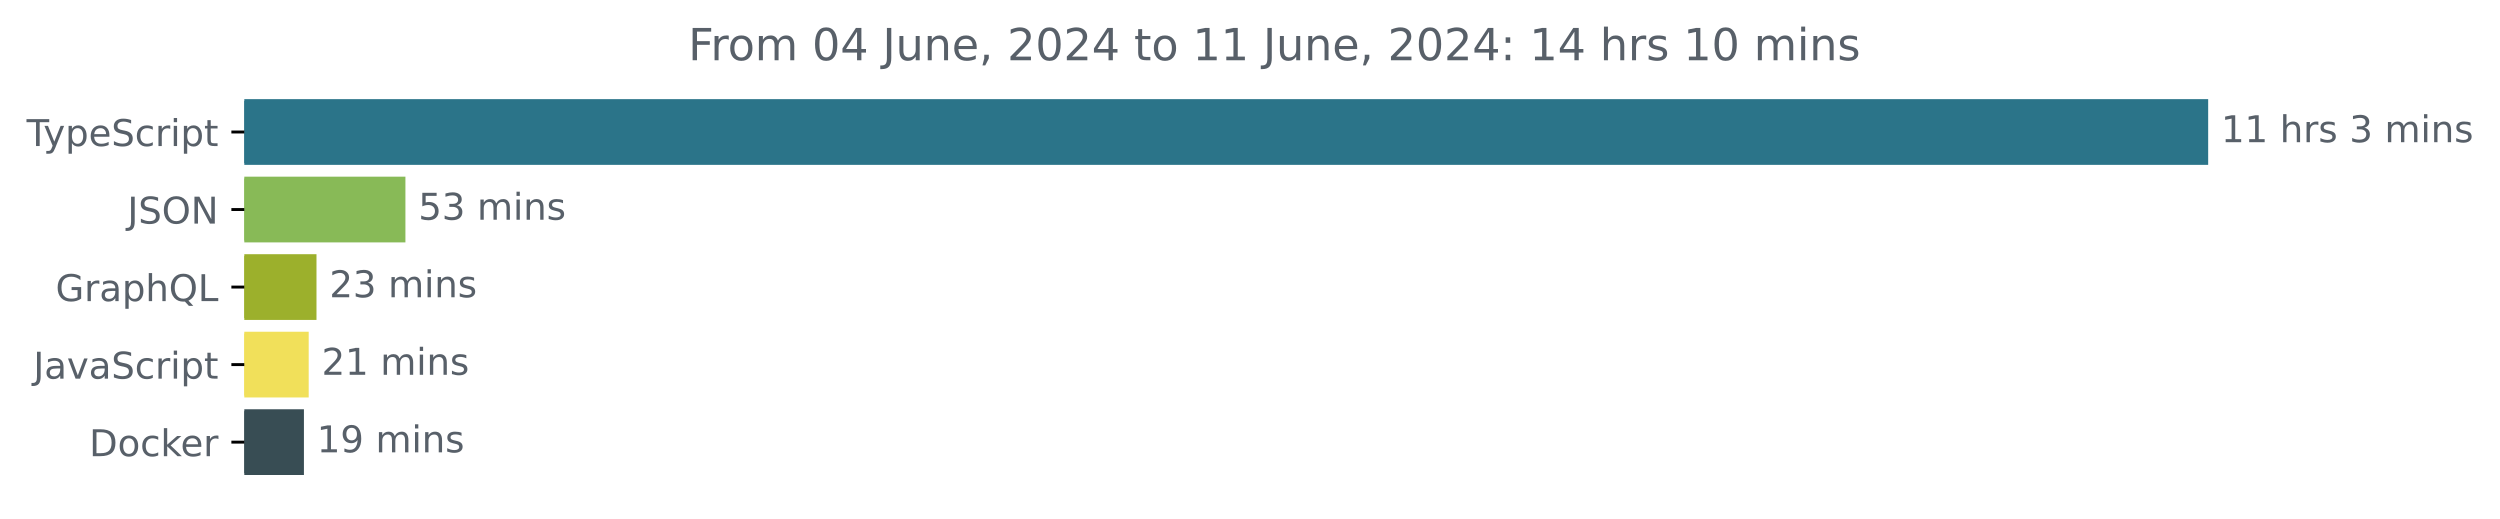
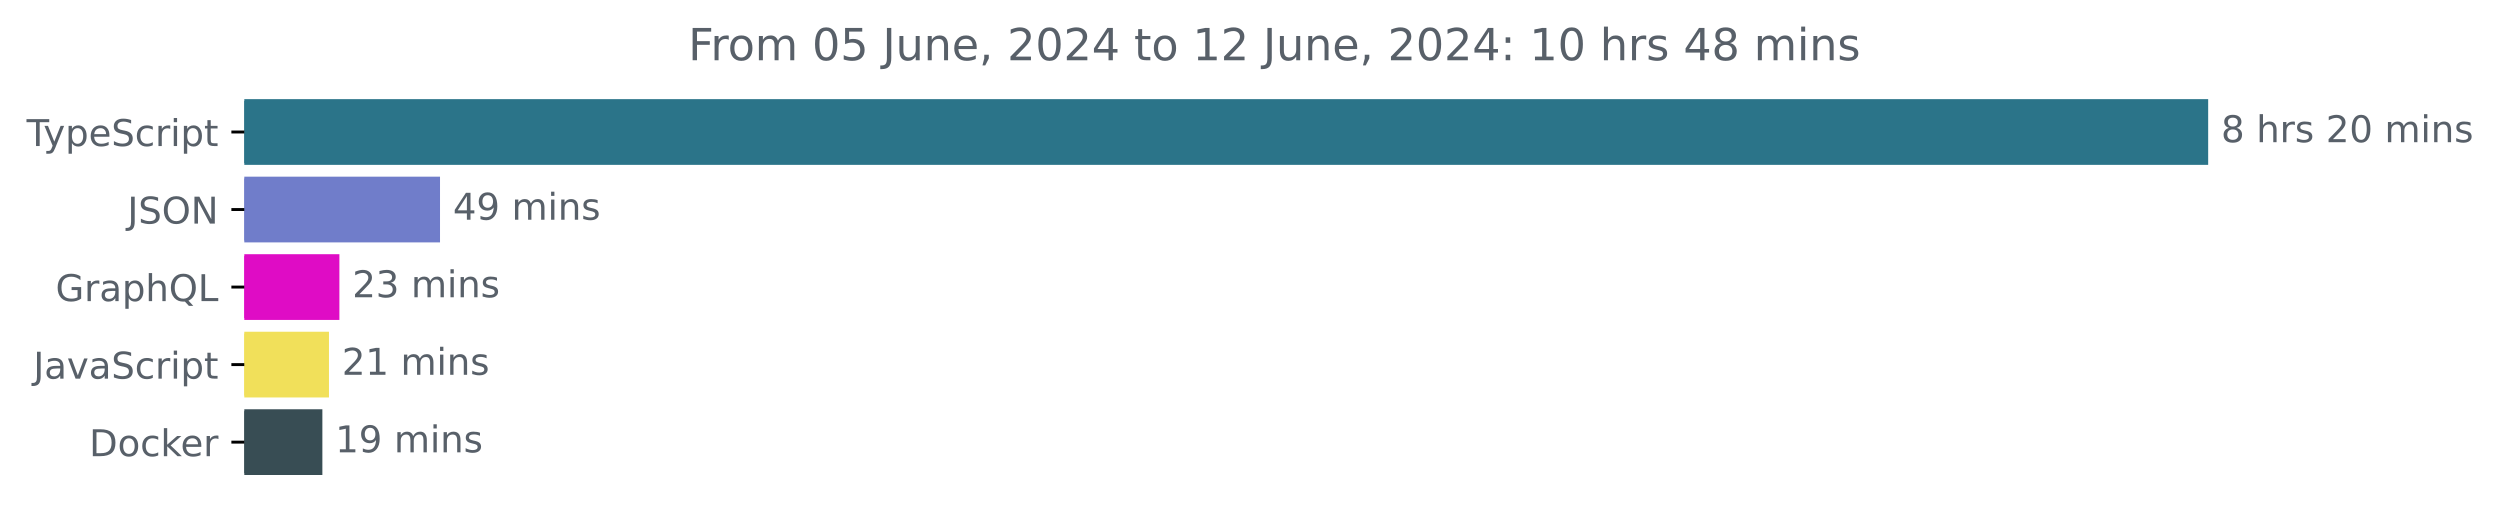
<svg xmlns="http://www.w3.org/2000/svg" xmlns:xlink="http://www.w3.org/1999/xlink" width="677.144pt" height="140.398pt" viewBox="0 0 677.144 140.398" version="1.1">
  <defs>
    <style type="text/css">*{stroke-linejoin: round; stroke-linecap: butt}</style>
  </defs>
  <g id="figure_1">
    <g id="patch_1">
      <path d="M -0 140.398  L 677.144 140.398  L 677.144 0  L -0 0  L -0 140.398  z " style="fill: none" />
    </g>
    <g id="axes_1">
      <g id="patch_2">
-         <path d="M 66.17 27.358  L 597.599 27.358  L 597.599 44.158  L 66.17 44.158  z " clip-path="url(#p43461ff484)" style="fill: #2b7489; stroke: #2b7489; stroke-linejoin: miter" />
+         <path d="M 66.17 27.358  L 597.599 27.358  L 597.599 44.158  L 66.17 44.158  z " clip-path="url(#pe97f67c2dd)" style="fill: #2b7489; stroke: #2b7489; stroke-linejoin: miter" />
      </g>
      <g id="patch_3">
-         <path d="M 66.17 48.358  L 109.311 48.358  L 109.311 65.158  L 66.17 65.158  z " clip-path="url(#p43461ff484)" style="fill: #88ba57; stroke: #88ba57; stroke-linejoin: miter" />
+         <path d="M 66.17 48.358  L 118.68 48.358  L 118.68 65.158  L 66.17 65.158  z " clip-path="url(#pe97f67c2dd)" style="fill: #707dca; stroke: #707dca; stroke-linejoin: miter" />
      </g>
      <g id="patch_4">
-         <path d="M 66.17 69.358  L 85.223 69.358  L 85.223 86.158  L 66.17 86.158  z " clip-path="url(#p43461ff484)" style="fill: #9cb02c; stroke: #9cb02c; stroke-linejoin: miter" />
+         <path d="M 66.17 69.358  L 91.427 69.358  L 91.427 86.158  L 66.17 86.158  z " clip-path="url(#pe97f67c2dd)" style="fill: #df0cc5; stroke: #df0cc5; stroke-linejoin: miter" />
      </g>
      <g id="patch_5">
-         <path d="M 66.17 90.358  L 83.113 90.358  L 83.113 107.158  L 66.17 107.158  z " clip-path="url(#p43461ff484)" style="fill: #f1e05a; stroke: #f1e05a; stroke-linejoin: miter" />
+         <path d="M 66.17 90.358  L 88.606 90.358  L 88.606 107.158  L 66.17 107.158  z " clip-path="url(#pe97f67c2dd)" style="fill: #f1e05a; stroke: #f1e05a; stroke-linejoin: miter" />
      </g>
      <g id="patch_6">
-         <path d="M 66.17 111.358  L 81.821 111.358  L 81.821 128.158  L 66.17 128.158  z " clip-path="url(#p43461ff484)" style="fill: #384d54; stroke: #384d54; stroke-linejoin: miter" />
+         <path d="M 66.17 111.358  L 86.816 111.358  L 86.816 128.158  L 66.17 128.158  z " clip-path="url(#pe97f67c2dd)" style="fill: #384d54; stroke: #384d54; stroke-linejoin: miter" />
      </g>
      <g id="matplotlib.axis_1" />
      <g id="matplotlib.axis_2">
        <g id="ytick_1">
          <g id="line2d_1">
            <defs>
-               <path id="ma7949c9b1a" d="M 0 0  L -3.5 0  " style="stroke: #000000; stroke-width: 0.8" />
+               <path id="m827ea8d4c6" d="M 0 0  L -3.5 0  " style="stroke: #000000; stroke-width: 0.8" />
            </defs>
            <g>
-               <use xlink:href="#ma7949c9b1a" x="66.17" y="35.758" style="stroke: #000000; stroke-width: 0.8" />
+               <use xlink:href="#m827ea8d4c6" x="66.17" y="35.758" style="stroke: #000000; stroke-width: 0.8" />
            </g>
          </g>
          <g id="text_1">
            <g style="fill: #586069" transform="translate(7.2 39.55734) scale(0.1 -0.1)">
              <defs>
                <path id="DejaVuSans-54" d="M -19 4666  L 3928 4666  L 3928 4134  L 2272 4134  L 2272 0  L 1638 0  L 1638 4134  L -19 4134  L -19 4666  z " transform="scale(0.015625)" />
                <path id="DejaVuSans-79" d="M 2059 -325  Q 1816 -950 1584 -1140  Q 1353 -1331 966 -1331  L 506 -1331  L 506 -850  L 844 -850  Q 1081 -850 1212 -737  Q 1344 -625 1503 -206  L 1606 56  L 191 3500  L 800 3500  L 1894 763  L 2988 3500  L 3597 3500  L 2059 -325  z " transform="scale(0.015625)" />
                <path id="DejaVuSans-70" d="M 1159 525  L 1159 -1331  L 581 -1331  L 581 3500  L 1159 3500  L 1159 2969  Q 1341 3281 1617 3432  Q 1894 3584 2278 3584  Q 2916 3584 3314 3078  Q 3713 2572 3713 1747  Q 3713 922 3314 415  Q 2916 -91 2278 -91  Q 1894 -91 1617 61  Q 1341 213 1159 525  z M 3116 1747  Q 3116 2381 2855 2742  Q 2594 3103 2138 3103  Q 1681 3103 1420 2742  Q 1159 2381 1159 1747  Q 1159 1113 1420 752  Q 1681 391 2138 391  Q 2594 391 2855 752  Q 3116 1113 3116 1747  z " transform="scale(0.015625)" />
                <path id="DejaVuSans-65" d="M 3597 1894  L 3597 1613  L 953 1613  Q 991 1019 1311 708  Q 1631 397 2203 397  Q 2534 397 2845 478  Q 3156 559 3463 722  L 3463 178  Q 3153 47 2828 -22  Q 2503 -91 2169 -91  Q 1331 -91 842 396  Q 353 884 353 1716  Q 353 2575 817 3079  Q 1281 3584 2069 3584  Q 2775 3584 3186 3129  Q 3597 2675 3597 1894  z M 3022 2063  Q 3016 2534 2758 2815  Q 2500 3097 2075 3097  Q 1594 3097 1305 2825  Q 1016 2553 972 2059  L 3022 2063  z " transform="scale(0.015625)" />
                <path id="DejaVuSans-53" d="M 3425 4513  L 3425 3897  Q 3066 4069 2747 4153  Q 2428 4238 2131 4238  Q 1616 4238 1336 4038  Q 1056 3838 1056 3469  Q 1056 3159 1242 3001  Q 1428 2844 1947 2747  L 2328 2669  Q 3034 2534 3370 2195  Q 3706 1856 3706 1288  Q 3706 609 3251 259  Q 2797 -91 1919 -91  Q 1588 -91 1214 -16  Q 841 59 441 206  L 441 856  Q 825 641 1194 531  Q 1563 422 1919 422  Q 2459 422 2753 634  Q 3047 847 3047 1241  Q 3047 1584 2836 1778  Q 2625 1972 2144 2069  L 1759 2144  Q 1053 2284 737 2584  Q 422 2884 422 3419  Q 422 4038 858 4394  Q 1294 4750 2059 4750  Q 2388 4750 2728 4690  Q 3069 4631 3425 4513  z " transform="scale(0.015625)" />
                <path id="DejaVuSans-63" d="M 3122 3366  L 3122 2828  Q 2878 2963 2633 3030  Q 2388 3097 2138 3097  Q 1578 3097 1268 2742  Q 959 2388 959 1747  Q 959 1106 1268 751  Q 1578 397 2138 397  Q 2388 397 2633 464  Q 2878 531 3122 666  L 3122 134  Q 2881 22 2623 -34  Q 2366 -91 2075 -91  Q 1284 -91 818 406  Q 353 903 353 1747  Q 353 2603 823 3093  Q 1294 3584 2113 3584  Q 2378 3584 2631 3529  Q 2884 3475 3122 3366  z " transform="scale(0.015625)" />
                <path id="DejaVuSans-72" d="M 2631 2963  Q 2534 3019 2420 3045  Q 2306 3072 2169 3072  Q 1681 3072 1420 2755  Q 1159 2438 1159 1844  L 1159 0  L 581 0  L 581 3500  L 1159 3500  L 1159 2956  Q 1341 3275 1631 3429  Q 1922 3584 2338 3584  Q 2397 3584 2469 3576  Q 2541 3569 2628 3553  L 2631 2963  z " transform="scale(0.015625)" />
                <path id="DejaVuSans-69" d="M 603 3500  L 1178 3500  L 1178 0  L 603 0  L 603 3500  z M 603 4863  L 1178 4863  L 1178 4134  L 603 4134  L 603 4863  z " transform="scale(0.015625)" />
                <path id="DejaVuSans-74" d="M 1172 4494  L 1172 3500  L 2356 3500  L 2356 3053  L 1172 3053  L 1172 1153  Q 1172 725 1289 603  Q 1406 481 1766 481  L 2356 481  L 2356 0  L 1766 0  Q 1100 0 847 248  Q 594 497 594 1153  L 594 3053  L 172 3053  L 172 3500  L 594 3500  L 594 4494  L 1172 4494  z " transform="scale(0.015625)" />
              </defs>
              <use xlink:href="#DejaVuSans-54" />
              <use xlink:href="#DejaVuSans-79" x="45.459" />
              <use xlink:href="#DejaVuSans-70" x="104.639" />
              <use xlink:href="#DejaVuSans-65" x="168.115" />
              <use xlink:href="#DejaVuSans-53" x="229.639" />
              <use xlink:href="#DejaVuSans-63" x="293.115" />
              <use xlink:href="#DejaVuSans-72" x="348.096" />
              <use xlink:href="#DejaVuSans-69" x="389.209" />
              <use xlink:href="#DejaVuSans-70" x="416.992" />
              <use xlink:href="#DejaVuSans-74" x="480.469" />
            </g>
          </g>
        </g>
        <g id="ytick_2">
          <g id="line2d_2">
            <g>
-               <use xlink:href="#ma7949c9b1a" x="66.17" y="56.758" style="stroke: #000000; stroke-width: 0.8" />
+               <use xlink:href="#m827ea8d4c6" x="66.17" y="56.758" style="stroke: #000000; stroke-width: 0.8" />
            </g>
          </g>
          <g id="text_2">
            <g style="fill: #586069" transform="translate(34.51875 60.55734) scale(0.1 -0.1)">
              <defs>
                <path id="DejaVuSans-4a" d="M 628 4666  L 1259 4666  L 1259 325  Q 1259 -519 939 -900  Q 619 -1281 -91 -1281  L -331 -1281  L -331 -750  L -134 -750  Q 284 -750 456 -515  Q 628 -281 628 325  L 628 4666  z " transform="scale(0.015625)" />
                <path id="DejaVuSans-4f" d="M 2522 4238  Q 1834 4238 1429 3725  Q 1025 3213 1025 2328  Q 1025 1447 1429 934  Q 1834 422 2522 422  Q 3209 422 3611 934  Q 4013 1447 4013 2328  Q 4013 3213 3611 3725  Q 3209 4238 2522 4238  z M 2522 4750  Q 3503 4750 4090 4092  Q 4678 3434 4678 2328  Q 4678 1225 4090 567  Q 3503 -91 2522 -91  Q 1538 -91 948 565  Q 359 1222 359 2328  Q 359 3434 948 4092  Q 1538 4750 2522 4750  z " transform="scale(0.015625)" />
                <path id="DejaVuSans-4e" d="M 628 4666  L 1478 4666  L 3547 763  L 3547 4666  L 4159 4666  L 4159 0  L 3309 0  L 1241 3903  L 1241 0  L 628 0  L 628 4666  z " transform="scale(0.015625)" />
              </defs>
              <use xlink:href="#DejaVuSans-4a" />
              <use xlink:href="#DejaVuSans-53" x="29.492" />
              <use xlink:href="#DejaVuSans-4f" x="92.969" />
              <use xlink:href="#DejaVuSans-4e" x="171.68" />
            </g>
          </g>
        </g>
        <g id="ytick_3">
          <g id="line2d_3">
            <g>
-               <use xlink:href="#ma7949c9b1a" x="66.17" y="77.758" style="stroke: #000000; stroke-width: 0.8" />
+               <use xlink:href="#m827ea8d4c6" x="66.17" y="77.758" style="stroke: #000000; stroke-width: 0.8" />
            </g>
          </g>
          <g id="text_3">
            <g style="fill: #586069" transform="translate(15.05312 81.55734) scale(0.1 -0.1)">
              <defs>
                <path id="DejaVuSans-47" d="M 3809 666  L 3809 1919  L 2778 1919  L 2778 2438  L 4434 2438  L 4434 434  Q 4069 175 3628 42  Q 3188 -91 2688 -91  Q 1594 -91 976 548  Q 359 1188 359 2328  Q 359 3472 976 4111  Q 1594 4750 2688 4750  Q 3144 4750 3555 4637  Q 3966 4525 4313 4306  L 4313 3634  Q 3963 3931 3569 4081  Q 3175 4231 2741 4231  Q 1884 4231 1454 3753  Q 1025 3275 1025 2328  Q 1025 1384 1454 906  Q 1884 428 2741 428  Q 3075 428 3337 486  Q 3600 544 3809 666  z " transform="scale(0.015625)" />
                <path id="DejaVuSans-61" d="M 2194 1759  Q 1497 1759 1228 1600  Q 959 1441 959 1056  Q 959 750 1161 570  Q 1363 391 1709 391  Q 2188 391 2477 730  Q 2766 1069 2766 1631  L 2766 1759  L 2194 1759  z M 3341 1997  L 3341 0  L 2766 0  L 2766 531  Q 2569 213 2275 61  Q 1981 -91 1556 -91  Q 1019 -91 701 211  Q 384 513 384 1019  Q 384 1609 779 1909  Q 1175 2209 1959 2209  L 2766 2209  L 2766 2266  Q 2766 2663 2505 2880  Q 2244 3097 1772 3097  Q 1472 3097 1187 3025  Q 903 2953 641 2809  L 641 3341  Q 956 3463 1253 3523  Q 1550 3584 1831 3584  Q 2591 3584 2966 3190  Q 3341 2797 3341 1997  z " transform="scale(0.015625)" />
                <path id="DejaVuSans-68" d="M 3513 2113  L 3513 0  L 2938 0  L 2938 2094  Q 2938 2591 2744 2837  Q 2550 3084 2163 3084  Q 1697 3084 1428 2787  Q 1159 2491 1159 1978  L 1159 0  L 581 0  L 581 4863  L 1159 4863  L 1159 2956  Q 1366 3272 1645 3428  Q 1925 3584 2291 3584  Q 2894 3584 3203 3211  Q 3513 2838 3513 2113  z " transform="scale(0.015625)" />
                <path id="DejaVuSans-51" d="M 2522 4238  Q 1834 4238 1429 3725  Q 1025 3213 1025 2328  Q 1025 1447 1429 934  Q 1834 422 2522 422  Q 3209 422 3611 934  Q 4013 1447 4013 2328  Q 4013 3213 3611 3725  Q 3209 4238 2522 4238  z M 3406 84  L 4238 -825  L 3475 -825  L 2784 -78  Q 2681 -84 2626 -87  Q 2572 -91 2522 -91  Q 1538 -91 948 567  Q 359 1225 359 2328  Q 359 3434 948 4092  Q 1538 4750 2522 4750  Q 3503 4750 4090 4092  Q 4678 3434 4678 2328  Q 4678 1516 4351 937  Q 4025 359 3406 84  z " transform="scale(0.015625)" />
                <path id="DejaVuSans-4c" d="M 628 4666  L 1259 4666  L 1259 531  L 3531 531  L 3531 0  L 628 0  L 628 4666  z " transform="scale(0.015625)" />
              </defs>
              <use xlink:href="#DejaVuSans-47" />
              <use xlink:href="#DejaVuSans-72" x="77.49" />
              <use xlink:href="#DejaVuSans-61" x="118.604" />
              <use xlink:href="#DejaVuSans-70" x="179.883" />
              <use xlink:href="#DejaVuSans-68" x="243.359" />
              <use xlink:href="#DejaVuSans-51" x="306.738" />
              <use xlink:href="#DejaVuSans-4c" x="385.449" />
            </g>
          </g>
        </g>
        <g id="ytick_4">
          <g id="line2d_4">
            <g>
-               <use xlink:href="#ma7949c9b1a" x="66.17" y="98.758" style="stroke: #000000; stroke-width: 0.8" />
+               <use xlink:href="#m827ea8d4c6" x="66.17" y="98.758" style="stroke: #000000; stroke-width: 0.8" />
            </g>
          </g>
          <g id="text_4">
            <g style="fill: #586069" transform="translate(9.040625 102.5573) scale(0.1 -0.1)">
              <defs>
                <path id="DejaVuSans-76" d="M 191 3500  L 800 3500  L 1894 563  L 2988 3500  L 3597 3500  L 2284 0  L 1503 0  L 191 3500  z " transform="scale(0.015625)" />
              </defs>
              <use xlink:href="#DejaVuSans-4a" />
              <use xlink:href="#DejaVuSans-61" x="29.492" />
              <use xlink:href="#DejaVuSans-76" x="90.771" />
              <use xlink:href="#DejaVuSans-61" x="149.951" />
              <use xlink:href="#DejaVuSans-53" x="211.23" />
              <use xlink:href="#DejaVuSans-63" x="274.707" />
              <use xlink:href="#DejaVuSans-72" x="329.688" />
              <use xlink:href="#DejaVuSans-69" x="370.801" />
              <use xlink:href="#DejaVuSans-70" x="398.584" />
              <use xlink:href="#DejaVuSans-74" x="462.061" />
            </g>
          </g>
        </g>
        <g id="ytick_5">
          <g id="line2d_5">
            <g>
-               <use xlink:href="#ma7949c9b1a" x="66.17" y="119.758" style="stroke: #000000; stroke-width: 0.8" />
+               <use xlink:href="#m827ea8d4c6" x="66.17" y="119.758" style="stroke: #000000; stroke-width: 0.8" />
            </g>
          </g>
          <g id="text_5">
            <g style="fill: #586069" transform="translate(24.16094 123.5573) scale(0.1 -0.1)">
              <defs>
                <path id="DejaVuSans-44" d="M 1259 4147  L 1259 519  L 2022 519  Q 2988 519 3436 956  Q 3884 1394 3884 2338  Q 3884 3275 3436 3711  Q 2988 4147 2022 4147  L 1259 4147  z M 628 4666  L 1925 4666  Q 3281 4666 3915 4102  Q 4550 3538 4550 2338  Q 4550 1131 3912 565  Q 3275 0 1925 0  L 628 0  L 628 4666  z " transform="scale(0.015625)" />
                <path id="DejaVuSans-6f" d="M 1959 3097  Q 1497 3097 1228 2736  Q 959 2375 959 1747  Q 959 1119 1226 758  Q 1494 397 1959 397  Q 2419 397 2687 759  Q 2956 1122 2956 1747  Q 2956 2369 2687 2733  Q 2419 3097 1959 3097  z M 1959 3584  Q 2709 3584 3137 3096  Q 3566 2609 3566 1747  Q 3566 888 3137 398  Q 2709 -91 1959 -91  Q 1206 -91 779 398  Q 353 888 353 1747  Q 353 2609 779 3096  Q 1206 3584 1959 3584  z " transform="scale(0.015625)" />
                <path id="DejaVuSans-6b" d="M 581 4863  L 1159 4863  L 1159 1991  L 2875 3500  L 3609 3500  L 1753 1863  L 3688 0  L 2938 0  L 1159 1709  L 1159 0  L 581 0  L 581 4863  z " transform="scale(0.015625)" />
              </defs>
              <use xlink:href="#DejaVuSans-44" />
              <use xlink:href="#DejaVuSans-6f" x="77.002" />
              <use xlink:href="#DejaVuSans-63" x="138.184" />
              <use xlink:href="#DejaVuSans-6b" x="193.164" />
              <use xlink:href="#DejaVuSans-65" x="247.449" />
              <use xlink:href="#DejaVuSans-72" x="308.973" />
            </g>
          </g>
        </g>
      </g>
      <g id="text_6">
        <g style="fill: #586069" transform="translate(601.5989 38.5175) scale(0.1 -0.1)">
          <defs>
-             <path id="DejaVuSans-31" d="M 794 531  L 1825 531  L 1825 4091  L 703 3866  L 703 4441  L 1819 4666  L 2450 4666  L 2450 531  L 3481 531  L 3481 0  L 794 0  L 794 531  z " transform="scale(0.015625)" />
+             <path id="DejaVuSans-38" d="M 2034 2216  Q 1584 2216 1326 1975  Q 1069 1734 1069 1313  Q 1069 891 1326 650  Q 1584 409 2034 409  Q 2484 409 2743 651  Q 3003 894 3003 1313  Q 3003 1734 2745 1975  Q 2488 2216 2034 2216  z M 1403 2484  Q 997 2584 770 2862  Q 544 3141 544 3541  Q 544 4100 942 4425  Q 1341 4750 2034 4750  Q 2731 4750 3128 4425  Q 3525 4100 3525 3541  Q 3525 3141 3298 2862  Q 3072 2584 2669 2484  Q 3125 2378 3379 2068  Q 3634 1759 3634 1313  Q 3634 634 3220 271  Q 2806 -91 2034 -91  Q 1263 -91 848 271  Q 434 634 434 1313  Q 434 1759 690 2068  Q 947 2378 1403 2484  z M 1172 3481  Q 1172 3119 1398 2916  Q 1625 2713 2034 2713  Q 2441 2713 2670 2916  Q 2900 3119 2900 3481  Q 2900 3844 2670 4047  Q 2441 4250 2034 4250  Q 1625 4250 1398 4047  Q 1172 3844 1172 3481  z " transform="scale(0.015625)" />
            <path id="DejaVuSans-20" transform="scale(0.015625)" />
            <path id="DejaVuSans-73" d="M 2834 3397  L 2834 2853  Q 2591 2978 2328 3040  Q 2066 3103 1784 3103  Q 1356 3103 1142 2972  Q 928 2841 928 2578  Q 928 2378 1081 2264  Q 1234 2150 1697 2047  L 1894 2003  Q 2506 1872 2764 1633  Q 3022 1394 3022 966  Q 3022 478 2636 193  Q 2250 -91 1575 -91  Q 1294 -91 989 -36  Q 684 19 347 128  L 347 722  Q 666 556 975 473  Q 1284 391 1588 391  Q 1994 391 2212 530  Q 2431 669 2431 922  Q 2431 1156 2273 1281  Q 2116 1406 1581 1522  L 1381 1569  Q 847 1681 609 1914  Q 372 2147 372 2553  Q 372 3047 722 3315  Q 1072 3584 1716 3584  Q 2034 3584 2315 3537  Q 2597 3491 2834 3397  z " transform="scale(0.015625)" />
-             <path id="DejaVuSans-33" d="M 2597 2516  Q 3050 2419 3304 2112  Q 3559 1806 3559 1356  Q 3559 666 3084 287  Q 2609 -91 1734 -91  Q 1441 -91 1130 -33  Q 819 25 488 141  L 488 750  Q 750 597 1062 519  Q 1375 441 1716 441  Q 2309 441 2620 675  Q 2931 909 2931 1356  Q 2931 1769 2642 2001  Q 2353 2234 1838 2234  L 1294 2234  L 1294 2753  L 1863 2753  Q 2328 2753 2575 2939  Q 2822 3125 2822 3475  Q 2822 3834 2567 4026  Q 2313 4219 1838 4219  Q 1578 4219 1281 4162  Q 984 4106 628 3988  L 628 4550  Q 988 4650 1302 4700  Q 1616 4750 1894 4750  Q 2613 4750 3031 4423  Q 3450 4097 3450 3541  Q 3450 3153 3228 2886  Q 3006 2619 2597 2516  z " transform="scale(0.015625)" />
+             <path id="DejaVuSans-32" d="M 1228 531  L 3431 531  L 3431 0  L 469 0  L 469 531  Q 828 903 1448 1529  Q 2069 2156 2228 2338  Q 2531 2678 2651 2914  Q 2772 3150 2772 3378  Q 2772 3750 2511 3984  Q 2250 4219 1831 4219  Q 1534 4219 1204 4116  Q 875 4013 500 3803  L 500 4441  Q 881 4594 1212 4672  Q 1544 4750 1819 4750  Q 2544 4750 2975 4387  Q 3406 4025 3406 3419  Q 3406 3131 3298 2873  Q 3191 2616 2906 2266  Q 2828 2175 2409 1742  Q 1991 1309 1228 531  z " transform="scale(0.015625)" />
+             <path id="DejaVuSans-30" d="M 2034 4250  Q 1547 4250 1301 3770  Q 1056 3291 1056 2328  Q 1056 1369 1301 889  Q 1547 409 2034 409  Q 2525 409 2770 889  Q 3016 1369 3016 2328  Q 3016 3291 2770 3770  Q 2525 4250 2034 4250  z M 2034 4750  Q 2819 4750 3233 4129  Q 3647 3509 3647 2328  Q 3647 1150 3233 529  Q 2819 -91 2034 -91  Q 1250 -91 836 529  Q 422 1150 422 2328  Q 422 3509 836 4129  Q 1250 4750 2034 4750  z " transform="scale(0.015625)" />
            <path id="DejaVuSans-6d" d="M 3328 2828  Q 3544 3216 3844 3400  Q 4144 3584 4550 3584  Q 5097 3584 5394 3201  Q 5691 2819 5691 2113  L 5691 0  L 5113 0  L 5113 2094  Q 5113 2597 4934 2840  Q 4756 3084 4391 3084  Q 3944 3084 3684 2787  Q 3425 2491 3425 1978  L 3425 0  L 2847 0  L 2847 2094  Q 2847 2600 2669 2842  Q 2491 3084 2119 3084  Q 1678 3084 1418 2786  Q 1159 2488 1159 1978  L 1159 0  L 581 0  L 581 3500  L 1159 3500  L 1159 2956  Q 1356 3278 1631 3431  Q 1906 3584 2284 3584  Q 2666 3584 2933 3390  Q 3200 3197 3328 2828  z " transform="scale(0.015625)" />
            <path id="DejaVuSans-6e" d="M 3513 2113  L 3513 0  L 2938 0  L 2938 2094  Q 2938 2591 2744 2837  Q 2550 3084 2163 3084  Q 1697 3084 1428 2787  Q 1159 2491 1159 1978  L 1159 0  L 581 0  L 581 3500  L 1159 3500  L 1159 2956  Q 1366 3272 1645 3428  Q 1925 3584 2291 3584  Q 2894 3584 3203 3211  Q 3513 2838 3513 2113  z " transform="scale(0.015625)" />
          </defs>
-           <use xlink:href="#DejaVuSans-31" />
-           <use xlink:href="#DejaVuSans-31" x="63.623" />
-           <use xlink:href="#DejaVuSans-20" x="127.246" />
-           <use xlink:href="#DejaVuSans-68" x="159.033" />
-           <use xlink:href="#DejaVuSans-72" x="222.412" />
-           <use xlink:href="#DejaVuSans-73" x="263.525" />
-           <use xlink:href="#DejaVuSans-20" x="315.625" />
-           <use xlink:href="#DejaVuSans-33" x="347.412" />
+           <use xlink:href="#DejaVuSans-38" />
+           <use xlink:href="#DejaVuSans-20" x="63.623" />
+           <use xlink:href="#DejaVuSans-68" x="95.41" />
+           <use xlink:href="#DejaVuSans-72" x="158.789" />
+           <use xlink:href="#DejaVuSans-73" x="199.902" />
+           <use xlink:href="#DejaVuSans-20" x="252.002" />
+           <use xlink:href="#DejaVuSans-32" x="283.789" />
+           <use xlink:href="#DejaVuSans-30" x="347.412" />
          <use xlink:href="#DejaVuSans-20" x="411.035" />
          <use xlink:href="#DejaVuSans-6d" x="442.822" />
          <use xlink:href="#DejaVuSans-69" x="540.234" />
          <use xlink:href="#DejaVuSans-6e" x="568.018" />
          <use xlink:href="#DejaVuSans-73" x="631.396" />
        </g>
      </g>
      <g id="text_7">
-         <g style="fill: #586069" transform="translate(113.3106 59.5175) scale(0.1 -0.1)">
-           <defs>
-             <path id="DejaVuSans-35" d="M 691 4666  L 3169 4666  L 3169 4134  L 1269 4134  L 1269 2991  Q 1406 3038 1543 3061  Q 1681 3084 1819 3084  Q 2600 3084 3056 2656  Q 3513 2228 3513 1497  Q 3513 744 3044 326  Q 2575 -91 1722 -91  Q 1428 -91 1123 -41  Q 819 9 494 109  L 494 744  Q 775 591 1075 516  Q 1375 441 1709 441  Q 2250 441 2565 725  Q 2881 1009 2881 1497  Q 2881 1984 2565 2268  Q 2250 2553 1709 2553  Q 1456 2553 1204 2497  Q 953 2441 691 2322  L 691 4666  z " transform="scale(0.015625)" />
-           </defs>
-           <use xlink:href="#DejaVuSans-35" />
-           <use xlink:href="#DejaVuSans-33" x="63.623" />
+         <g style="fill: #586069" transform="translate(122.68 59.5175) scale(0.1 -0.1)">
+           <defs>
+             <path id="DejaVuSans-34" d="M 2419 4116  L 825 1625  L 2419 1625  L 2419 4116  z M 2253 4666  L 3047 4666  L 3047 1625  L 3713 1625  L 3713 1100  L 3047 1100  L 3047 0  L 2419 0  L 2419 1100  L 313 1100  L 313 1709  L 2253 4666  z " transform="scale(0.015625)" />
+             <path id="DejaVuSans-39" d="M 703 97  L 703 672  Q 941 559 1184 500  Q 1428 441 1663 441  Q 2288 441 2617 861  Q 2947 1281 2994 2138  Q 2813 1869 2534 1725  Q 2256 1581 1919 1581  Q 1219 1581 811 2004  Q 403 2428 403 3163  Q 403 3881 828 4315  Q 1253 4750 1959 4750  Q 2769 4750 3195 4129  Q 3622 3509 3622 2328  Q 3622 1225 3098 567  Q 2575 -91 1691 -91  Q 1453 -91 1209 -44  Q 966 3 703 97  z M 1959 2075  Q 2384 2075 2632 2365  Q 2881 2656 2881 3163  Q 2881 3666 2632 3958  Q 2384 4250 1959 4250  Q 1534 4250 1286 3958  Q 1038 3666 1038 3163  Q 1038 2656 1286 2365  Q 1534 2075 1959 2075  z " transform="scale(0.015625)" />
+           </defs>
+           <use xlink:href="#DejaVuSans-34" />
+           <use xlink:href="#DejaVuSans-39" x="63.623" />
          <use xlink:href="#DejaVuSans-20" x="127.246" />
          <use xlink:href="#DejaVuSans-6d" x="159.033" />
          <use xlink:href="#DejaVuSans-69" x="256.445" />
          <use xlink:href="#DejaVuSans-6e" x="284.229" />
          <use xlink:href="#DejaVuSans-73" x="347.607" />
        </g>
      </g>
      <g id="text_8">
-         <g style="fill: #586069" transform="translate(89.22281 80.5175) scale(0.1 -0.1)">
-           <defs>
-             <path id="DejaVuSans-32" d="M 1228 531  L 3431 531  L 3431 0  L 469 0  L 469 531  Q 828 903 1448 1529  Q 2069 2156 2228 2338  Q 2531 2678 2651 2914  Q 2772 3150 2772 3378  Q 2772 3750 2511 3984  Q 2250 4219 1831 4219  Q 1534 4219 1204 4116  Q 875 4013 500 3803  L 500 4441  Q 881 4594 1212 4672  Q 1544 4750 1819 4750  Q 2544 4750 2975 4387  Q 3406 4025 3406 3419  Q 3406 3131 3298 2873  Q 3191 2616 2906 2266  Q 2828 2175 2409 1742  Q 1991 1309 1228 531  z " transform="scale(0.015625)" />
+         <g style="fill: #586069" transform="translate(95.42728 80.5175) scale(0.1 -0.1)">
+           <defs>
+             <path id="DejaVuSans-33" d="M 2597 2516  Q 3050 2419 3304 2112  Q 3559 1806 3559 1356  Q 3559 666 3084 287  Q 2609 -91 1734 -91  Q 1441 -91 1130 -33  Q 819 25 488 141  L 488 750  Q 750 597 1062 519  Q 1375 441 1716 441  Q 2309 441 2620 675  Q 2931 909 2931 1356  Q 2931 1769 2642 2001  Q 2353 2234 1838 2234  L 1294 2234  L 1294 2753  L 1863 2753  Q 2328 2753 2575 2939  Q 2822 3125 2822 3475  Q 2822 3834 2567 4026  Q 2313 4219 1838 4219  Q 1578 4219 1281 4162  Q 984 4106 628 3988  L 628 4550  Q 988 4650 1302 4700  Q 1616 4750 1894 4750  Q 2613 4750 3031 4423  Q 3450 4097 3450 3541  Q 3450 3153 3228 2886  Q 3006 2619 2597 2516  z " transform="scale(0.015625)" />
          </defs>
          <use xlink:href="#DejaVuSans-32" />
          <use xlink:href="#DejaVuSans-33" x="63.623" />
          <use xlink:href="#DejaVuSans-20" x="127.246" />
          <use xlink:href="#DejaVuSans-6d" x="159.033" />
          <use xlink:href="#DejaVuSans-69" x="256.445" />
          <use xlink:href="#DejaVuSans-6e" x="284.229" />
          <use xlink:href="#DejaVuSans-73" x="347.607" />
        </g>
      </g>
      <g id="text_9">
-         <g style="fill: #586069" transform="translate(87.11343 101.5175) scale(0.1 -0.1)">
+         <g style="fill: #586069" transform="translate(92.60565 101.5175) scale(0.1 -0.1)">
+           <defs>
+             <path id="DejaVuSans-31" d="M 794 531  L 1825 531  L 1825 4091  L 703 3866  L 703 4441  L 1819 4666  L 2450 4666  L 2450 531  L 3481 531  L 3481 0  L 794 0  L 794 531  z " transform="scale(0.015625)" />
+           </defs>
          <use xlink:href="#DejaVuSans-32" />
          <use xlink:href="#DejaVuSans-31" x="63.623" />
          <use xlink:href="#DejaVuSans-20" x="127.246" />
          <use xlink:href="#DejaVuSans-6d" x="159.033" />
          <use xlink:href="#DejaVuSans-69" x="256.445" />
          <use xlink:href="#DejaVuSans-6e" x="284.229" />
          <use xlink:href="#DejaVuSans-73" x="347.607" />
        </g>
      </g>
      <g id="text_10">
-         <g style="fill: #586069" transform="translate(85.82058 122.5175) scale(0.1 -0.1)">
-           <defs>
-             <path id="DejaVuSans-39" d="M 703 97  L 703 672  Q 941 559 1184 500  Q 1428 441 1663 441  Q 2288 441 2617 861  Q 2947 1281 2994 2138  Q 2813 1869 2534 1725  Q 2256 1581 1919 1581  Q 1219 1581 811 2004  Q 403 2428 403 3163  Q 403 3881 828 4315  Q 1253 4750 1959 4750  Q 2769 4750 3195 4129  Q 3622 3509 3622 2328  Q 3622 1225 3098 567  Q 2575 -91 1691 -91  Q 1453 -91 1209 -44  Q 966 3 703 97  z M 1959 2075  Q 2384 2075 2632 2365  Q 2881 2656 2881 3163  Q 2881 3666 2632 3958  Q 2384 4250 1959 4250  Q 1534 4250 1286 3958  Q 1038 3666 1038 3163  Q 1038 2656 1286 2365  Q 1534 2075 1959 2075  z " transform="scale(0.015625)" />
-           </defs>
+         <g style="fill: #586069" transform="translate(90.81633 122.5175) scale(0.1 -0.1)">
          <use xlink:href="#DejaVuSans-31" />
          <use xlink:href="#DejaVuSans-39" x="63.623" />
          <use xlink:href="#DejaVuSans-20" x="127.246" />
          <use xlink:href="#DejaVuSans-6d" x="159.033" />
          <use xlink:href="#DejaVuSans-69" x="256.445" />
          <use xlink:href="#DejaVuSans-6e" x="284.229" />
          <use xlink:href="#DejaVuSans-73" x="347.607" />
        </g>
      </g>
      <g id="text_11">
        <g style="fill: #586069" transform="translate(186.4253 16.31812) scale(0.12 -0.12)">
          <defs>
            <path id="DejaVuSans-46" d="M 628 4666  L 3309 4666  L 3309 4134  L 1259 4134  L 1259 2759  L 3109 2759  L 3109 2228  L 1259 2228  L 1259 0  L 628 0  L 628 4666  z " transform="scale(0.015625)" />
-             <path id="DejaVuSans-30" d="M 2034 4250  Q 1547 4250 1301 3770  Q 1056 3291 1056 2328  Q 1056 1369 1301 889  Q 1547 409 2034 409  Q 2525 409 2770 889  Q 3016 1369 3016 2328  Q 3016 3291 2770 3770  Q 2525 4250 2034 4250  z M 2034 4750  Q 2819 4750 3233 4129  Q 3647 3509 3647 2328  Q 3647 1150 3233 529  Q 2819 -91 2034 -91  Q 1250 -91 836 529  Q 422 1150 422 2328  Q 422 3509 836 4129  Q 1250 4750 2034 4750  z " transform="scale(0.015625)" />
-             <path id="DejaVuSans-34" d="M 2419 4116  L 825 1625  L 2419 1625  L 2419 4116  z M 2253 4666  L 3047 4666  L 3047 1625  L 3713 1625  L 3713 1100  L 3047 1100  L 3047 0  L 2419 0  L 2419 1100  L 313 1100  L 313 1709  L 2253 4666  z " transform="scale(0.015625)" />
+             <path id="DejaVuSans-35" d="M 691 4666  L 3169 4666  L 3169 4134  L 1269 4134  L 1269 2991  Q 1406 3038 1543 3061  Q 1681 3084 1819 3084  Q 2600 3084 3056 2656  Q 3513 2228 3513 1497  Q 3513 744 3044 326  Q 2575 -91 1722 -91  Q 1428 -91 1123 -41  Q 819 9 494 109  L 494 744  Q 775 591 1075 516  Q 1375 441 1709 441  Q 2250 441 2565 725  Q 2881 1009 2881 1497  Q 2881 1984 2565 2268  Q 2250 2553 1709 2553  Q 1456 2553 1204 2497  Q 953 2441 691 2322  L 691 4666  z " transform="scale(0.015625)" />
            <path id="DejaVuSans-75" d="M 544 1381  L 544 3500  L 1119 3500  L 1119 1403  Q 1119 906 1312 657  Q 1506 409 1894 409  Q 2359 409 2629 706  Q 2900 1003 2900 1516  L 2900 3500  L 3475 3500  L 3475 0  L 2900 0  L 2900 538  Q 2691 219 2414 64  Q 2138 -91 1772 -91  Q 1169 -91 856 284  Q 544 659 544 1381  z M 1991 3584  L 1991 3584  z " transform="scale(0.015625)" />
            <path id="DejaVuSans-2c" d="M 750 794  L 1409 794  L 1409 256  L 897 -744  L 494 -744  L 750 256  L 750 794  z " transform="scale(0.015625)" />
            <path id="DejaVuSans-3a" d="M 750 794  L 1409 794  L 1409 0  L 750 0  L 750 794  z M 750 3309  L 1409 3309  L 1409 2516  L 750 2516  L 750 3309  z " transform="scale(0.015625)" />
          </defs>
          <use xlink:href="#DejaVuSans-46" />
          <use xlink:href="#DejaVuSans-72" x="50.27" />
          <use xlink:href="#DejaVuSans-6f" x="89.133" />
          <use xlink:href="#DejaVuSans-6d" x="150.314" />
          <use xlink:href="#DejaVuSans-20" x="247.727" />
          <use xlink:href="#DejaVuSans-30" x="279.514" />
-           <use xlink:href="#DejaVuSans-34" x="343.137" />
+           <use xlink:href="#DejaVuSans-35" x="343.137" />
          <use xlink:href="#DejaVuSans-20" x="406.76" />
          <use xlink:href="#DejaVuSans-4a" x="438.547" />
          <use xlink:href="#DejaVuSans-75" x="468.039" />
          <use xlink:href="#DejaVuSans-6e" x="531.418" />
          <use xlink:href="#DejaVuSans-65" x="594.797" />
          <use xlink:href="#DejaVuSans-2c" x="656.32" />
          <use xlink:href="#DejaVuSans-20" x="688.107" />
          <use xlink:href="#DejaVuSans-32" x="719.895" />
          <use xlink:href="#DejaVuSans-30" x="783.518" />
          <use xlink:href="#DejaVuSans-32" x="847.141" />
          <use xlink:href="#DejaVuSans-34" x="910.764" />
          <use xlink:href="#DejaVuSans-20" x="974.387" />
          <use xlink:href="#DejaVuSans-74" x="1006.174" />
          <use xlink:href="#DejaVuSans-6f" x="1045.383" />
          <use xlink:href="#DejaVuSans-20" x="1106.564" />
          <use xlink:href="#DejaVuSans-31" x="1138.352" />
-           <use xlink:href="#DejaVuSans-31" x="1201.975" />
+           <use xlink:href="#DejaVuSans-32" x="1201.975" />
          <use xlink:href="#DejaVuSans-20" x="1265.598" />
          <use xlink:href="#DejaVuSans-4a" x="1297.385" />
          <use xlink:href="#DejaVuSans-75" x="1326.877" />
          <use xlink:href="#DejaVuSans-6e" x="1390.256" />
          <use xlink:href="#DejaVuSans-65" x="1453.635" />
          <use xlink:href="#DejaVuSans-2c" x="1515.158" />
          <use xlink:href="#DejaVuSans-20" x="1546.945" />
          <use xlink:href="#DejaVuSans-32" x="1578.732" />
          <use xlink:href="#DejaVuSans-30" x="1642.355" />
          <use xlink:href="#DejaVuSans-32" x="1705.979" />
          <use xlink:href="#DejaVuSans-34" x="1769.602" />
          <use xlink:href="#DejaVuSans-3a" x="1833.225" />
          <use xlink:href="#DejaVuSans-20" x="1866.916" />
          <use xlink:href="#DejaVuSans-31" x="1898.703" />
-           <use xlink:href="#DejaVuSans-34" x="1962.326" />
+           <use xlink:href="#DejaVuSans-30" x="1962.326" />
          <use xlink:href="#DejaVuSans-20" x="2025.949" />
          <use xlink:href="#DejaVuSans-68" x="2057.736" />
          <use xlink:href="#DejaVuSans-72" x="2121.115" />
          <use xlink:href="#DejaVuSans-73" x="2162.229" />
          <use xlink:href="#DejaVuSans-20" x="2214.328" />
-           <use xlink:href="#DejaVuSans-31" x="2246.115" />
-           <use xlink:href="#DejaVuSans-30" x="2309.738" />
+           <use xlink:href="#DejaVuSans-34" x="2246.115" />
+           <use xlink:href="#DejaVuSans-38" x="2309.738" />
          <use xlink:href="#DejaVuSans-20" x="2373.361" />
          <use xlink:href="#DejaVuSans-6d" x="2405.148" />
          <use xlink:href="#DejaVuSans-69" x="2502.561" />
          <use xlink:href="#DejaVuSans-6e" x="2530.344" />
          <use xlink:href="#DejaVuSans-73" x="2593.723" />
        </g>
      </g>
    </g>
  </g>
  <defs>
-     <clipPath id="p43461ff484">
+     <clipPath id="pe97f67c2dd">
      <rect x="66.17" y="22.318" width="558" height="110.88" />
    </clipPath>
  </defs>
</svg>
